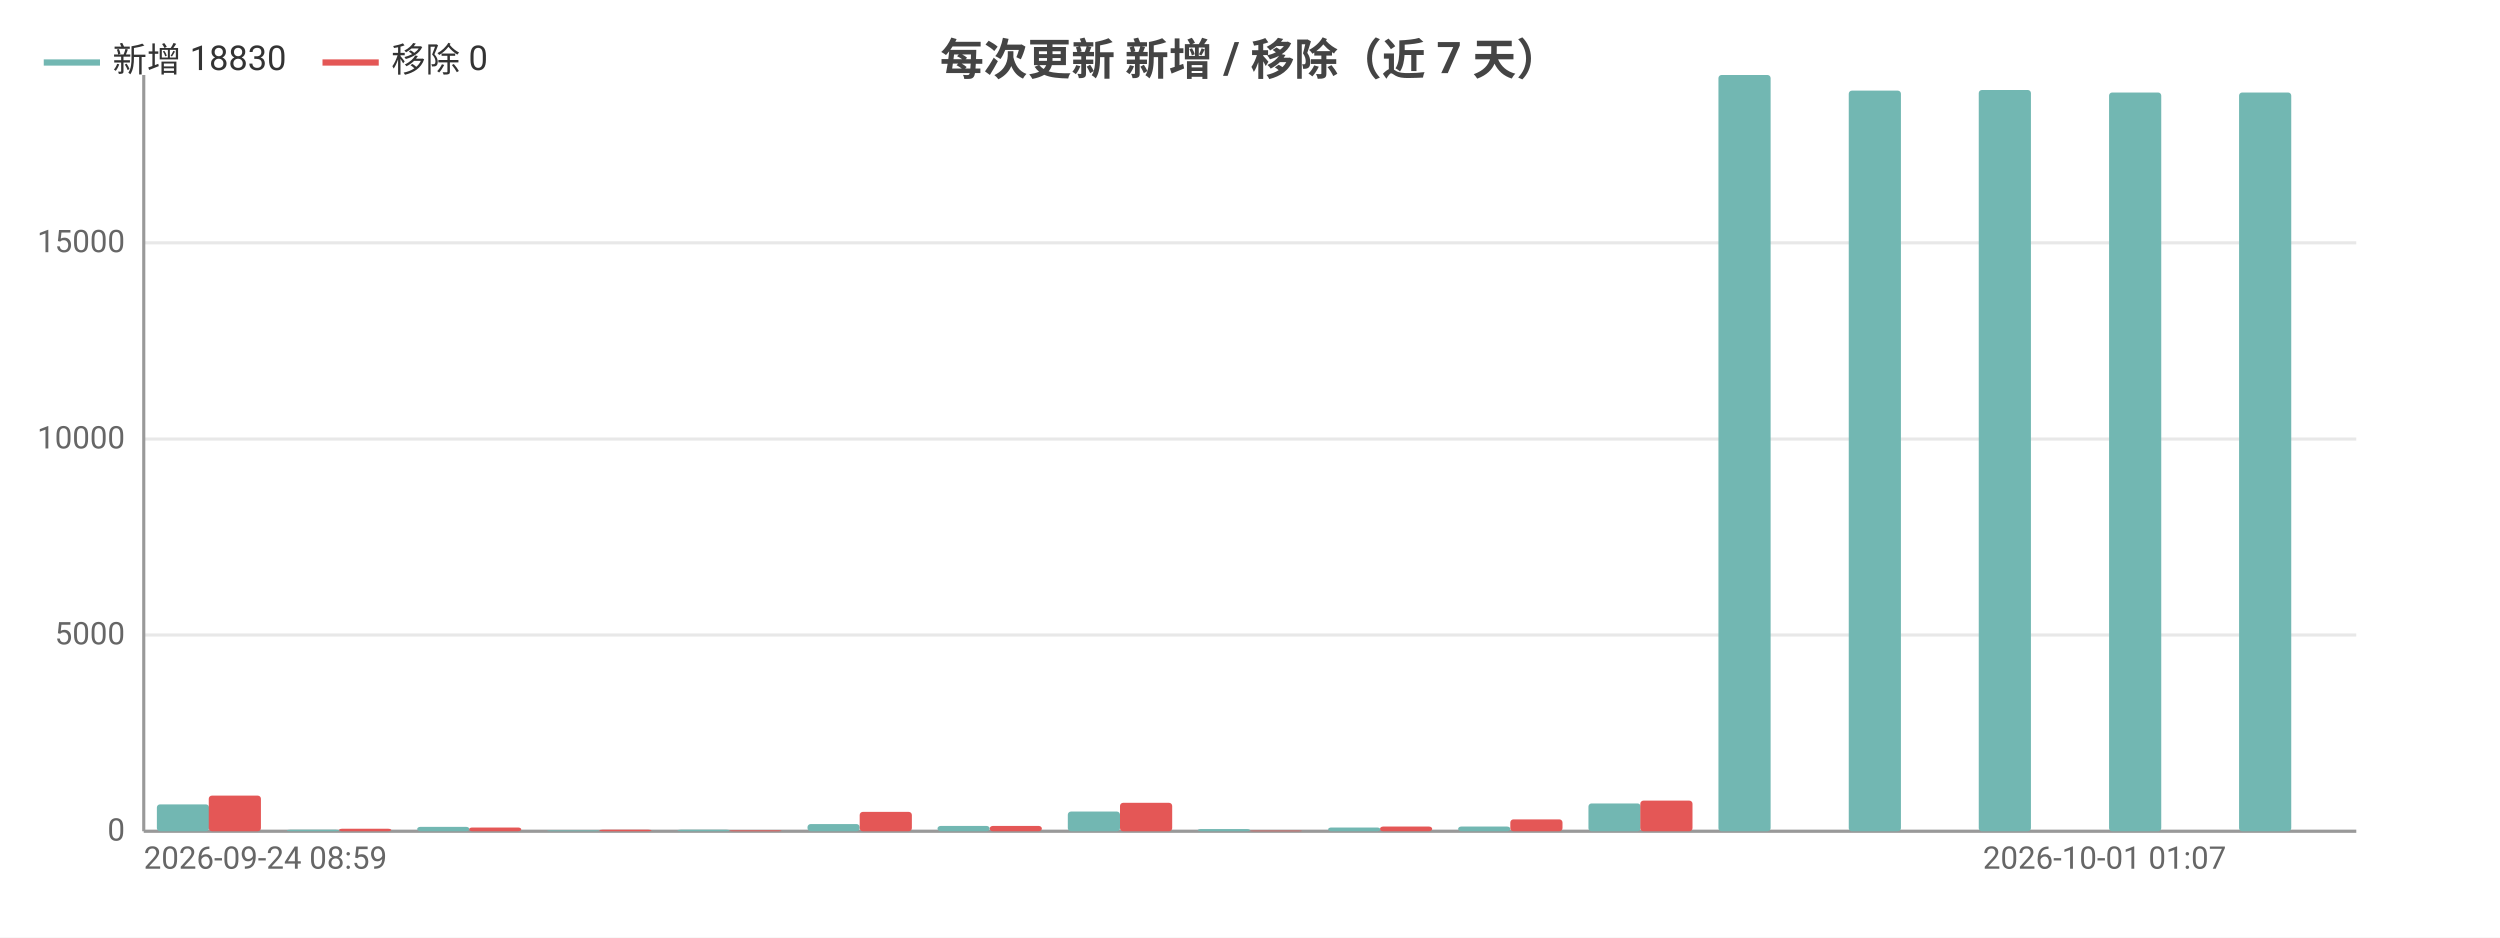
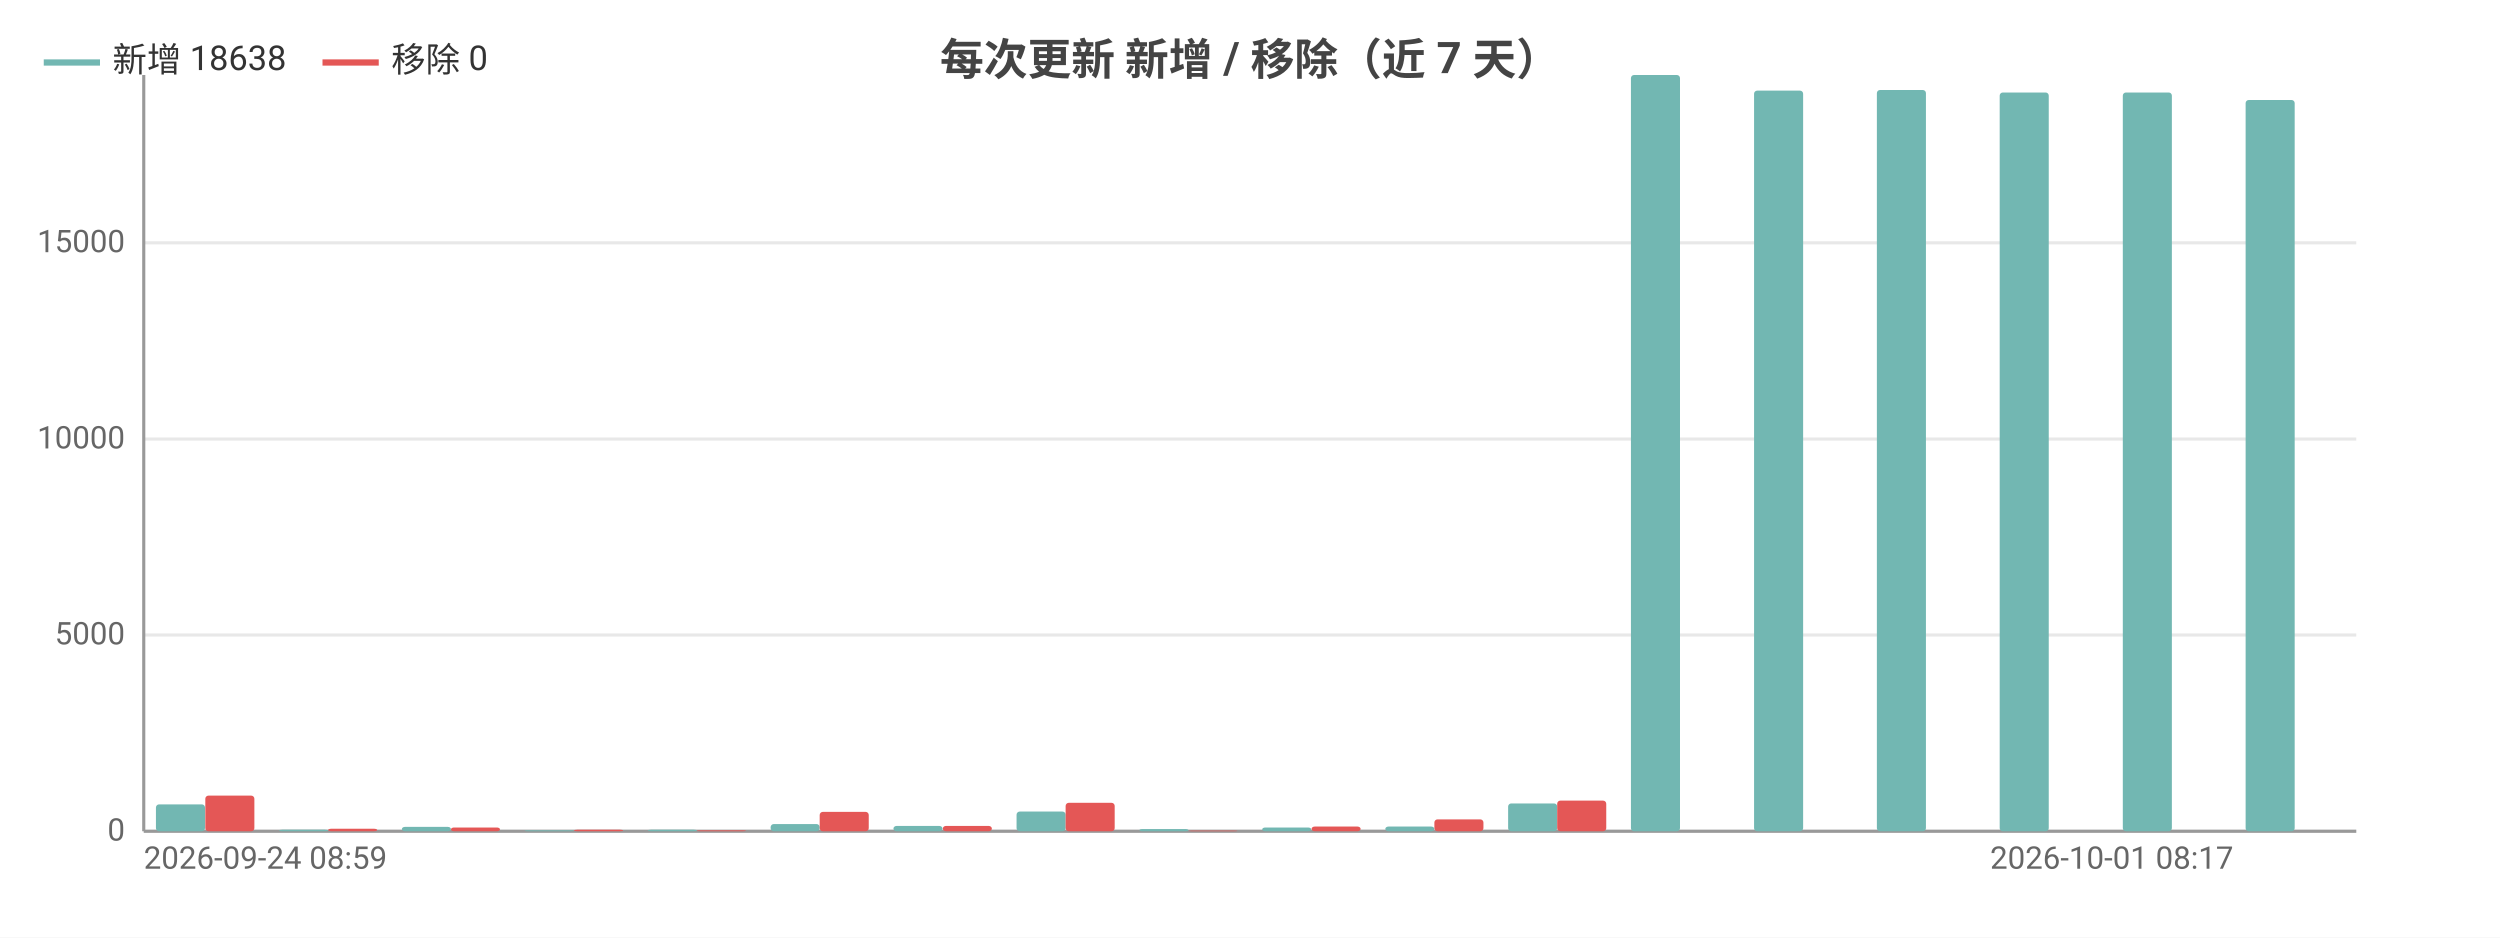
<svg xmlns="http://www.w3.org/2000/svg" width="800" height="300" viewBox="0 0 800 300">
  <rect width="800" height="300" fill="#ffffff" />
  <style>text{font-family:system-ui,-apple-system,'Segoe UI',Roboto,'PingFang SC','Microsoft YaHei','Noto Sans CJK SC',sans-serif}.g{stroke:#e8e8e8;stroke-width:1}.a{stroke:#999;stroke-width:1}.t{font-size:10px;fill:#666}.m{font-size:10px;text-anchor:middle;fill:#666}.e{font-size:10px;text-anchor:end;fill:#666}.l{font-size:11px;fill:#333}.tt{font-size:14px;font-weight:600;text-anchor:middle;fill:#444}.em{font-size:13px;text-anchor:middle;fill:#999}</style>
  <text class="tt" x="400.0" y="24">每次更新 新增 / 移除（近 7 天）</text>
  <line class="g" x1="46" y1="266" x2="754" y2="266" />
  <text class="e" x="40" y="269">0</text>
  <line class="g" x1="46" y1="203.2" x2="754" y2="203.2" />
  <text class="e" x="40" y="206.2">5000</text>
  <line class="g" x1="46" y1="140.5" x2="754" y2="140.5" />
  <text class="e" x="40" y="143.5">10000</text>
  <line class="g" x1="46" y1="77.7" x2="754" y2="77.7" />
  <text class="e" x="40" y="80.7">15000</text>
  <line class="a" x1="46" y1="24" x2="46" y2="266" />
  <line class="a" x1="46" y1="266" x2="754" y2="266" />
-   <rect x="50.2" y="257.4" width="16.7" height="8.6" fill="#72b7b2" rx="1" />
-   <rect x="66.8" y="254.6" width="16.7" height="11.4" fill="#e45756" rx="1" />
-   <rect x="91.8" y="265.5" width="16.7" height="0.5" fill="#72b7b2" rx="1" />
-   <rect x="108.5" y="265.2" width="16.7" height="0.8" fill="#e45756" rx="1" />
-   <rect x="133.5" y="264.6" width="16.7" height="1.4" fill="#72b7b2" rx="1" />
-   <rect x="150.1" y="264.8" width="16.7" height="1.2" fill="#e45756" rx="1" />
-   <rect x="175.1" y="265.7" width="16.7" height="0.3" fill="#72b7b2" rx="1" />
-   <rect x="191.8" y="265.5" width="16.7" height="0.5" fill="#e45756" rx="1" />
-   <rect x="216.8" y="265.5" width="16.7" height="0.5" fill="#72b7b2" rx="1" />
-   <rect x="233.4" y="265.7" width="16.7" height="0.3" fill="#e45756" rx="1" />
-   <rect x="258.4" y="263.7" width="16.7" height="2.3" fill="#72b7b2" rx="1" />
-   <rect x="275.1" y="259.8" width="16.7" height="6.2" fill="#e45756" rx="1" />
-   <rect x="300.0" y="264.3" width="16.7" height="1.7" fill="#72b7b2" rx="1" />
-   <rect x="316.7" y="264.3" width="16.7" height="1.7" fill="#e45756" rx="1" />
-   <rect x="341.7" y="259.7" width="16.7" height="6.3" fill="#72b7b2" rx="1" />
-   <rect x="358.4" y="256.9" width="16.7" height="9.1" fill="#e45756" rx="1" />
-   <rect x="383.3" y="265.3" width="16.7" height="0.7" fill="#72b7b2" rx="1" />
-   <rect x="400" y="265.8" width="16.7" height="0.2" fill="#e45756" rx="1" />
-   <rect x="425.0" y="264.8" width="16.7" height="1.2" fill="#72b7b2" rx="1" />
-   <rect x="441.6" y="264.5" width="16.7" height="1.5" fill="#e45756" rx="1" />
-   <rect x="466.6" y="264.5" width="16.7" height="1.5" fill="#72b7b2" rx="1" />
-   <rect x="483.3" y="262.2" width="16.7" height="3.8" fill="#e45756" rx="1" />
-   <rect x="508.3" y="257.1" width="16.7" height="8.9" fill="#72b7b2" rx="1" />
-   <rect x="524.9" y="256.2" width="16.7" height="9.8" fill="#e45756" rx="1" />
-   <rect x="549.9" y="24" width="16.7" height="242" fill="#72b7b2" rx="1" />
-   <rect x="566.6" y="266" width="16.7" height="0" fill="#e45756" rx="1" />
-   <rect x="591.6" y="29.0" width="16.7" height="237.0" fill="#72b7b2" rx="1" />
-   <rect x="608.2" y="266" width="16.7" height="0" fill="#e45756" rx="1" />
-   <rect x="633.2" y="28.8" width="16.7" height="237.2" fill="#72b7b2" rx="1" />
-   <rect x="649.9" y="266" width="16.7" height="0" fill="#e45756" rx="1" />
-   <rect x="674.9" y="29.6" width="16.7" height="236.4" fill="#72b7b2" rx="1" />
-   <rect x="691.5" y="266" width="16.7" height="0" fill="#e45756" rx="1" />
-   <rect x="716.5" y="29.6" width="16.7" height="236.4" fill="#72b7b2" rx="1" />
-   <rect x="733.2" y="266" width="16.7" height="0" fill="#e45756" rx="1" />
+   <rect x="49.9" y="257.4" width="15.7" height="8.6" fill="#72b7b2" rx="1" />
+   <rect x="65.7" y="254.6" width="15.7" height="11.4" fill="#e45756" rx="1" />
+   <rect x="89.3" y="265.5" width="15.7" height="0.5" fill="#72b7b2" rx="1" />
+   <rect x="105" y="265.2" width="15.7" height="0.8" fill="#e45756" rx="1" />
+   <rect x="128.6" y="264.6" width="15.7" height="1.4" fill="#72b7b2" rx="1" />
+   <rect x="144.3" y="264.8" width="15.7" height="1.2" fill="#e45756" rx="1" />
+   <rect x="167.9" y="265.7" width="15.7" height="0.3" fill="#72b7b2" rx="1" />
+   <rect x="183.7" y="265.5" width="15.7" height="0.5" fill="#e45756" rx="1" />
+   <rect x="207.3" y="265.5" width="15.7" height="0.5" fill="#72b7b2" rx="1" />
+   <rect x="223" y="265.7" width="15.7" height="0.3" fill="#e45756" rx="1" />
+   <rect x="246.6" y="263.7" width="15.7" height="2.3" fill="#72b7b2" rx="1" />
+   <rect x="262.3" y="259.8" width="15.7" height="6.2" fill="#e45756" rx="1" />
+   <rect x="285.9" y="264.3" width="15.7" height="1.7" fill="#72b7b2" rx="1" />
+   <rect x="301.7" y="264.3" width="15.7" height="1.7" fill="#e45756" rx="1" />
+   <rect x="325.3" y="259.7" width="15.7" height="6.3" fill="#72b7b2" rx="1" />
+   <rect x="341" y="256.9" width="15.7" height="9.1" fill="#e45756" rx="1" />
+   <rect x="364.6" y="265.3" width="15.7" height="0.7" fill="#72b7b2" rx="1" />
+   <rect x="380.3" y="265.8" width="15.7" height="0.2" fill="#e45756" rx="1" />
+   <rect x="403.9" y="264.8" width="15.7" height="1.2" fill="#72b7b2" rx="1" />
+   <rect x="419.7" y="264.5" width="15.7" height="1.5" fill="#e45756" rx="1" />
+   <rect x="443.3" y="264.5" width="15.7" height="1.5" fill="#72b7b2" rx="1" />
+   <rect x="459" y="262.2" width="15.7" height="3.8" fill="#e45756" rx="1" />
+   <rect x="482.6" y="257.1" width="15.7" height="8.9" fill="#72b7b2" rx="1" />
+   <rect x="498.3" y="256.2" width="15.7" height="9.8" fill="#e45756" rx="1" />
+   <rect x="521.9" y="24" width="15.7" height="242" fill="#72b7b2" rx="1" />
+   <rect x="537.7" y="266" width="15.7" height="0" fill="#e45756" rx="1" />
+   <rect x="561.3" y="29.0" width="15.7" height="237.0" fill="#72b7b2" rx="1" />
+   <rect x="577" y="266" width="15.7" height="0" fill="#e45756" rx="1" />
+   <rect x="600.6" y="28.8" width="15.7" height="237.2" fill="#72b7b2" rx="1" />
+   <rect x="616.3" y="266" width="15.7" height="0" fill="#e45756" rx="1" />
+   <rect x="639.9" y="29.6" width="15.7" height="236.4" fill="#72b7b2" rx="1" />
+   <rect x="655.7" y="266" width="15.7" height="0" fill="#e45756" rx="1" />
+   <rect x="679.3" y="29.6" width="15.7" height="236.4" fill="#72b7b2" rx="1" />
+   <rect x="695" y="266" width="15.7" height="0" fill="#e45756" rx="1" />
+   <rect x="718.6" y="32.0" width="15.7" height="234.0" fill="#72b7b2" rx="1" />
+   <rect x="734.3" y="266" width="15.7" height="0" fill="#e45756" rx="1" />
  <text class="t" x="46" y="278">2026-09-24 08:59</text>
-   <text class="e" x="712.4" y="278">2026-10-01 01:07</text>
+   <text class="e" x="714.7" y="278">2026-10-01 08:17</text>
  <line x1="14" y1="20" x2="32" y2="20" stroke="#72b7b2" stroke-width="2" />
-   <text class="l" x="36" y="23">新增 18830</text>
+   <text class="l" x="36" y="23">新增 18638</text>
  <line x1="103.2" y1="20" x2="121.2" y2="20" stroke="#e45756" stroke-width="2" />
  <text class="l" x="125.2" y="23">移除 0</text>
</svg>
